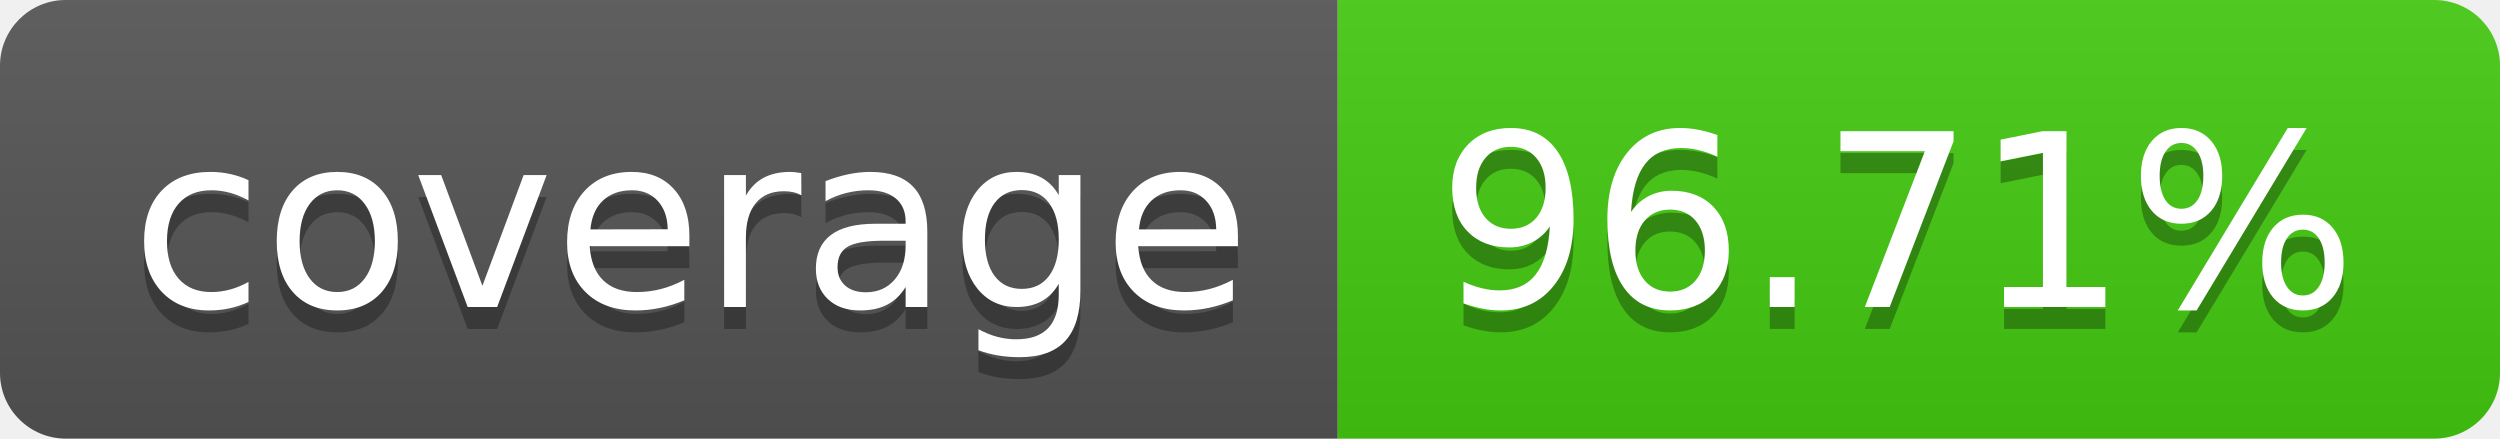
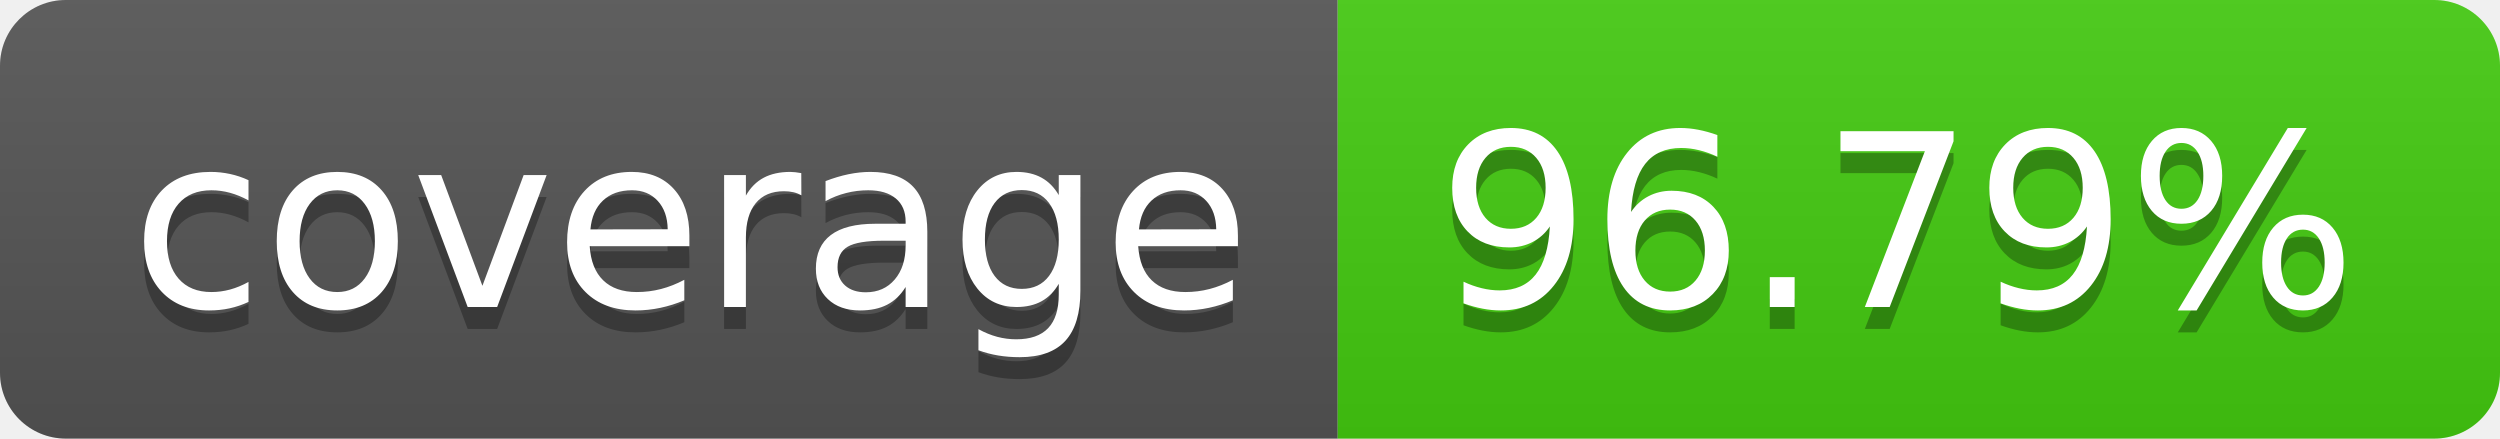
- <svg xmlns="http://www.w3.org/2000/svg" width="114" height="20" role="img" aria-label="coverage: 96.71%">
+ <svg xmlns="http://www.w3.org/2000/svg" width="114" height="20" role="img" aria-label="coverage: 96.79%">
  <linearGradient id="s" x2="0" y2="100%">
    <stop offset="0" stop-color="#bbb" stop-opacity=".1" />
    <stop offset="1" stop-opacity=".1" />
  </linearGradient>
  <clipPath id="r">
    <rect width="114" height="20" rx="3" fill="#fff" />
  </clipPath>
  <g clip-path="url(#r)">
    <rect width="61" height="20" fill="#555" />
    <rect x="61" width="53" height="20" fill="#4c1" />
    <rect width="114" height="20" fill="url(#s)" />
  </g>
  <g fill="#fff" text-anchor="middle" font-family="Verdana,Geneva,DejaVu Sans,sans-serif" text-rendering="geometricPrecision" font-size="110">
    <text aria-hidden="true" x="315" y="150" fill="#010101" fill-opacity=".3" transform="scale(.1)" textLength="510">coverage</text>
    <text x="315" y="140" transform="scale(.1)" fill="#fff" textLength="510">coverage</text>
-     <text aria-hidden="true" x="865" y="150" fill="#010101" fill-opacity=".3" transform="scale(.1)" textLength="430">96.71%</text>
-     <text x="865" y="140" transform="scale(.1)" fill="#fff" textLength="430">96.71%</text>
+     <text aria-hidden="true" x="865" y="150" fill="#010101" fill-opacity=".3" transform="scale(.1)" textLength="430">96.79%</text>
+     <text x="865" y="140" transform="scale(.1)" fill="#fff" textLength="430">96.79%</text>
  </g>
</svg>
